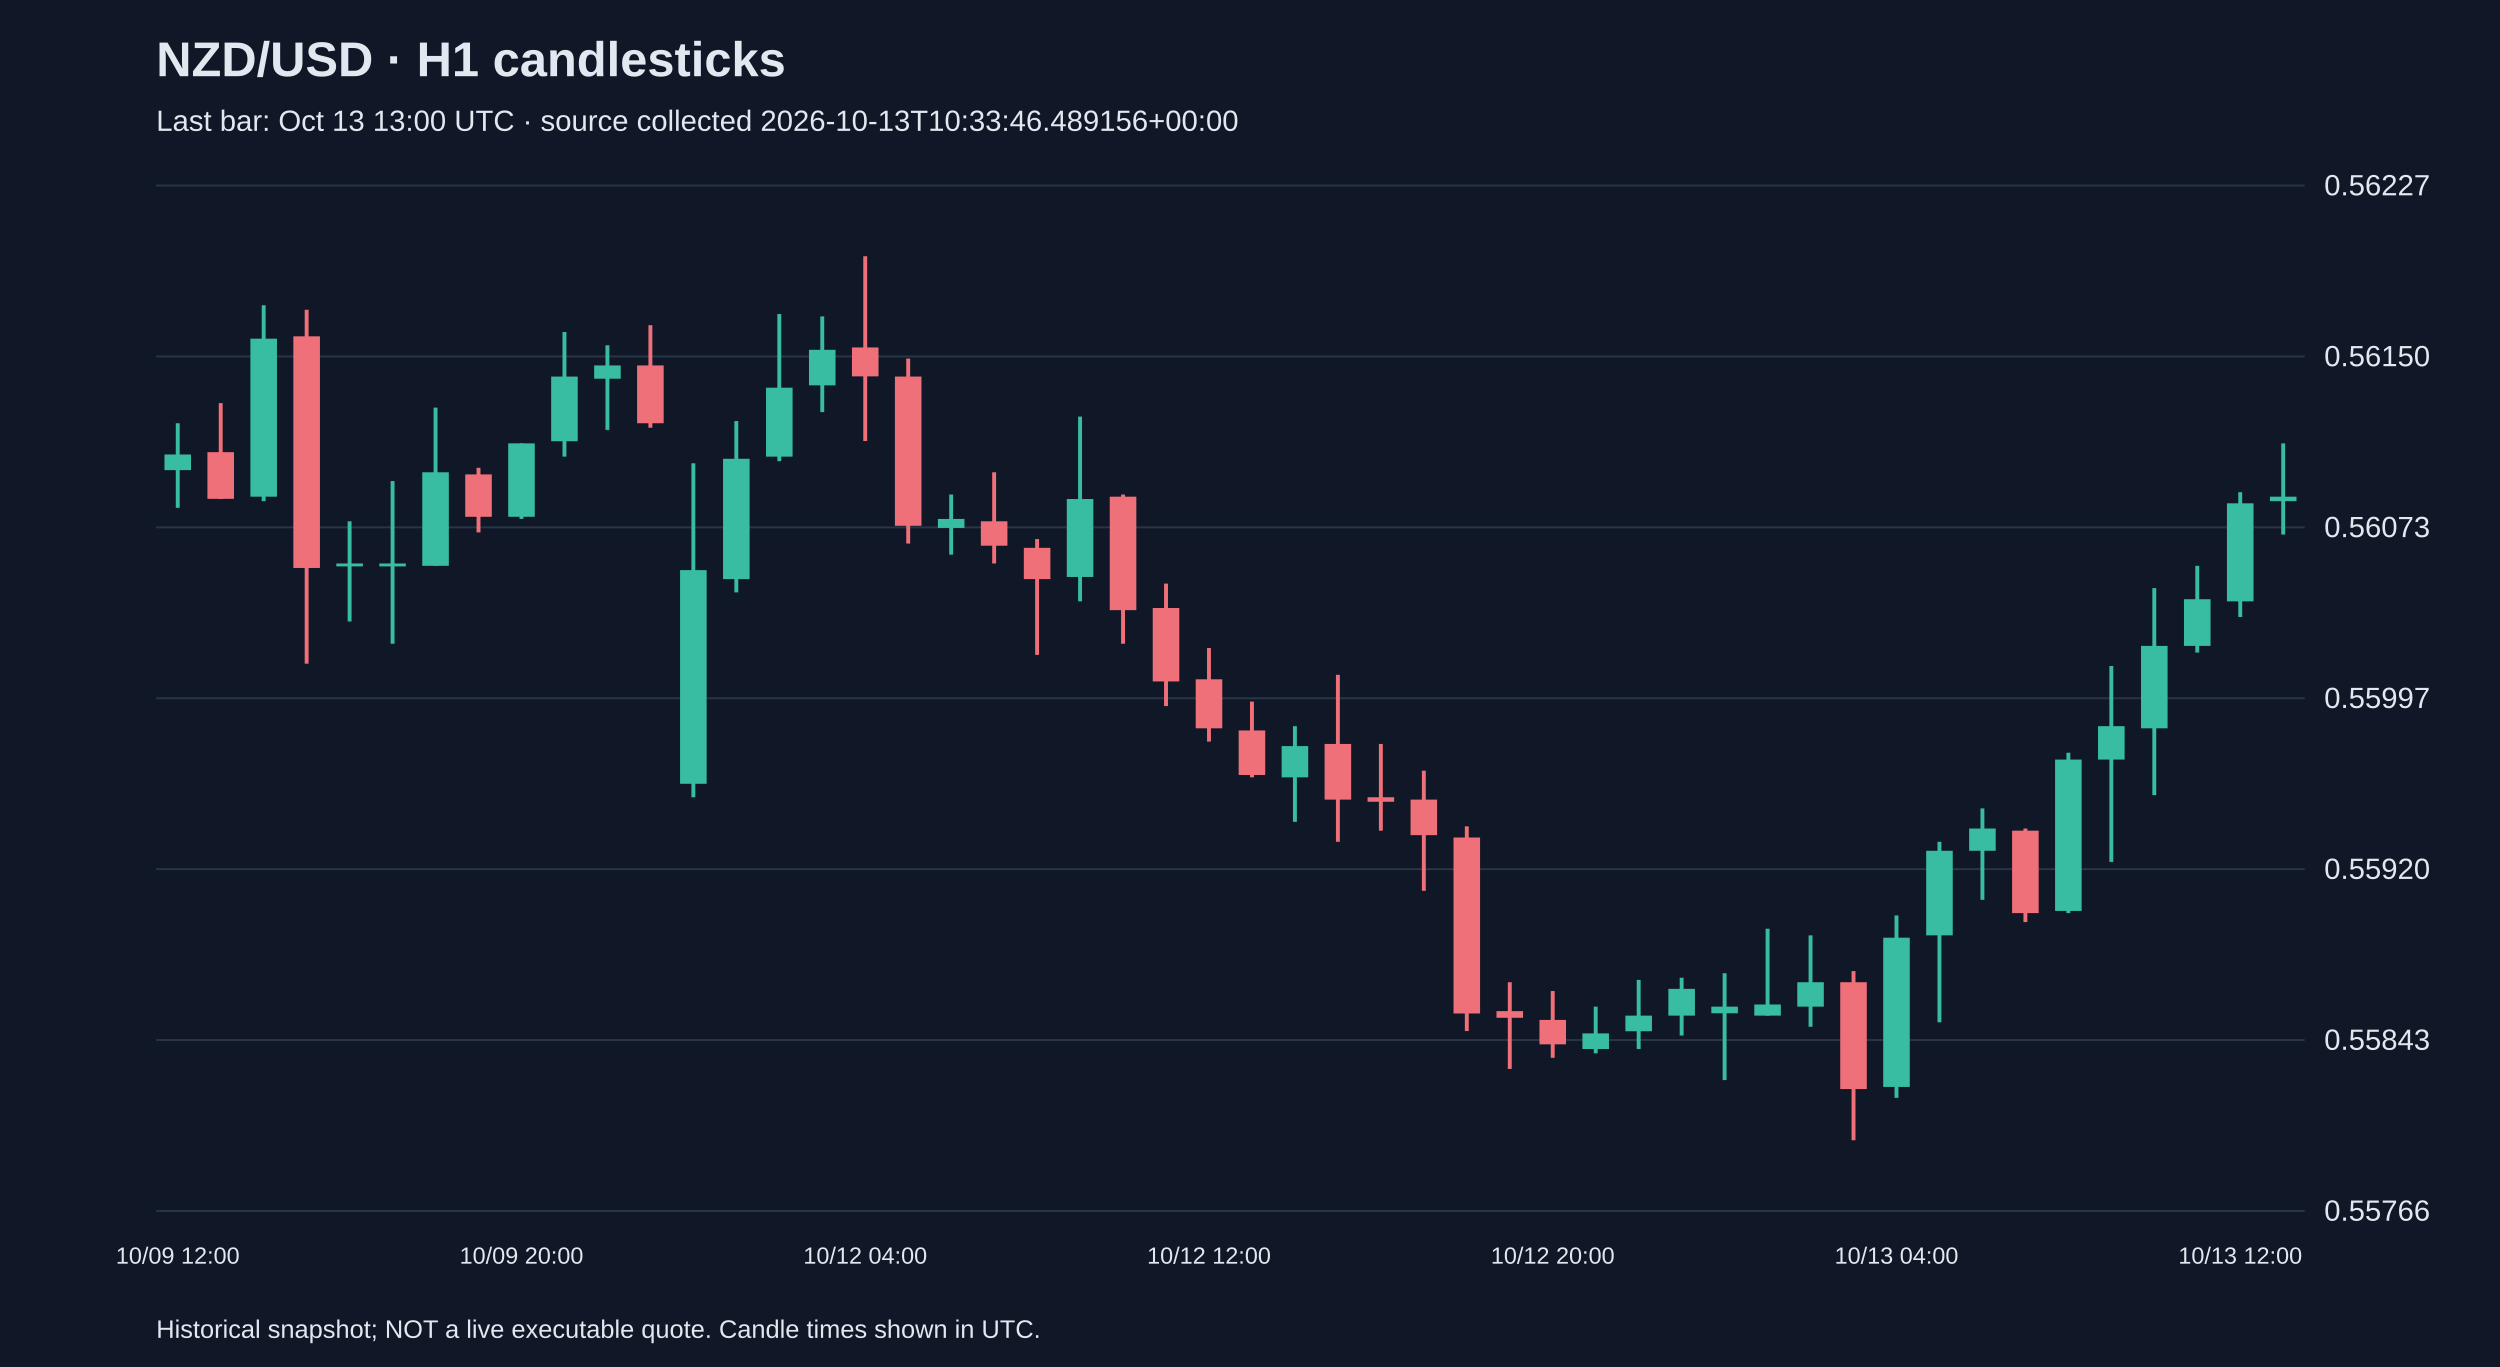
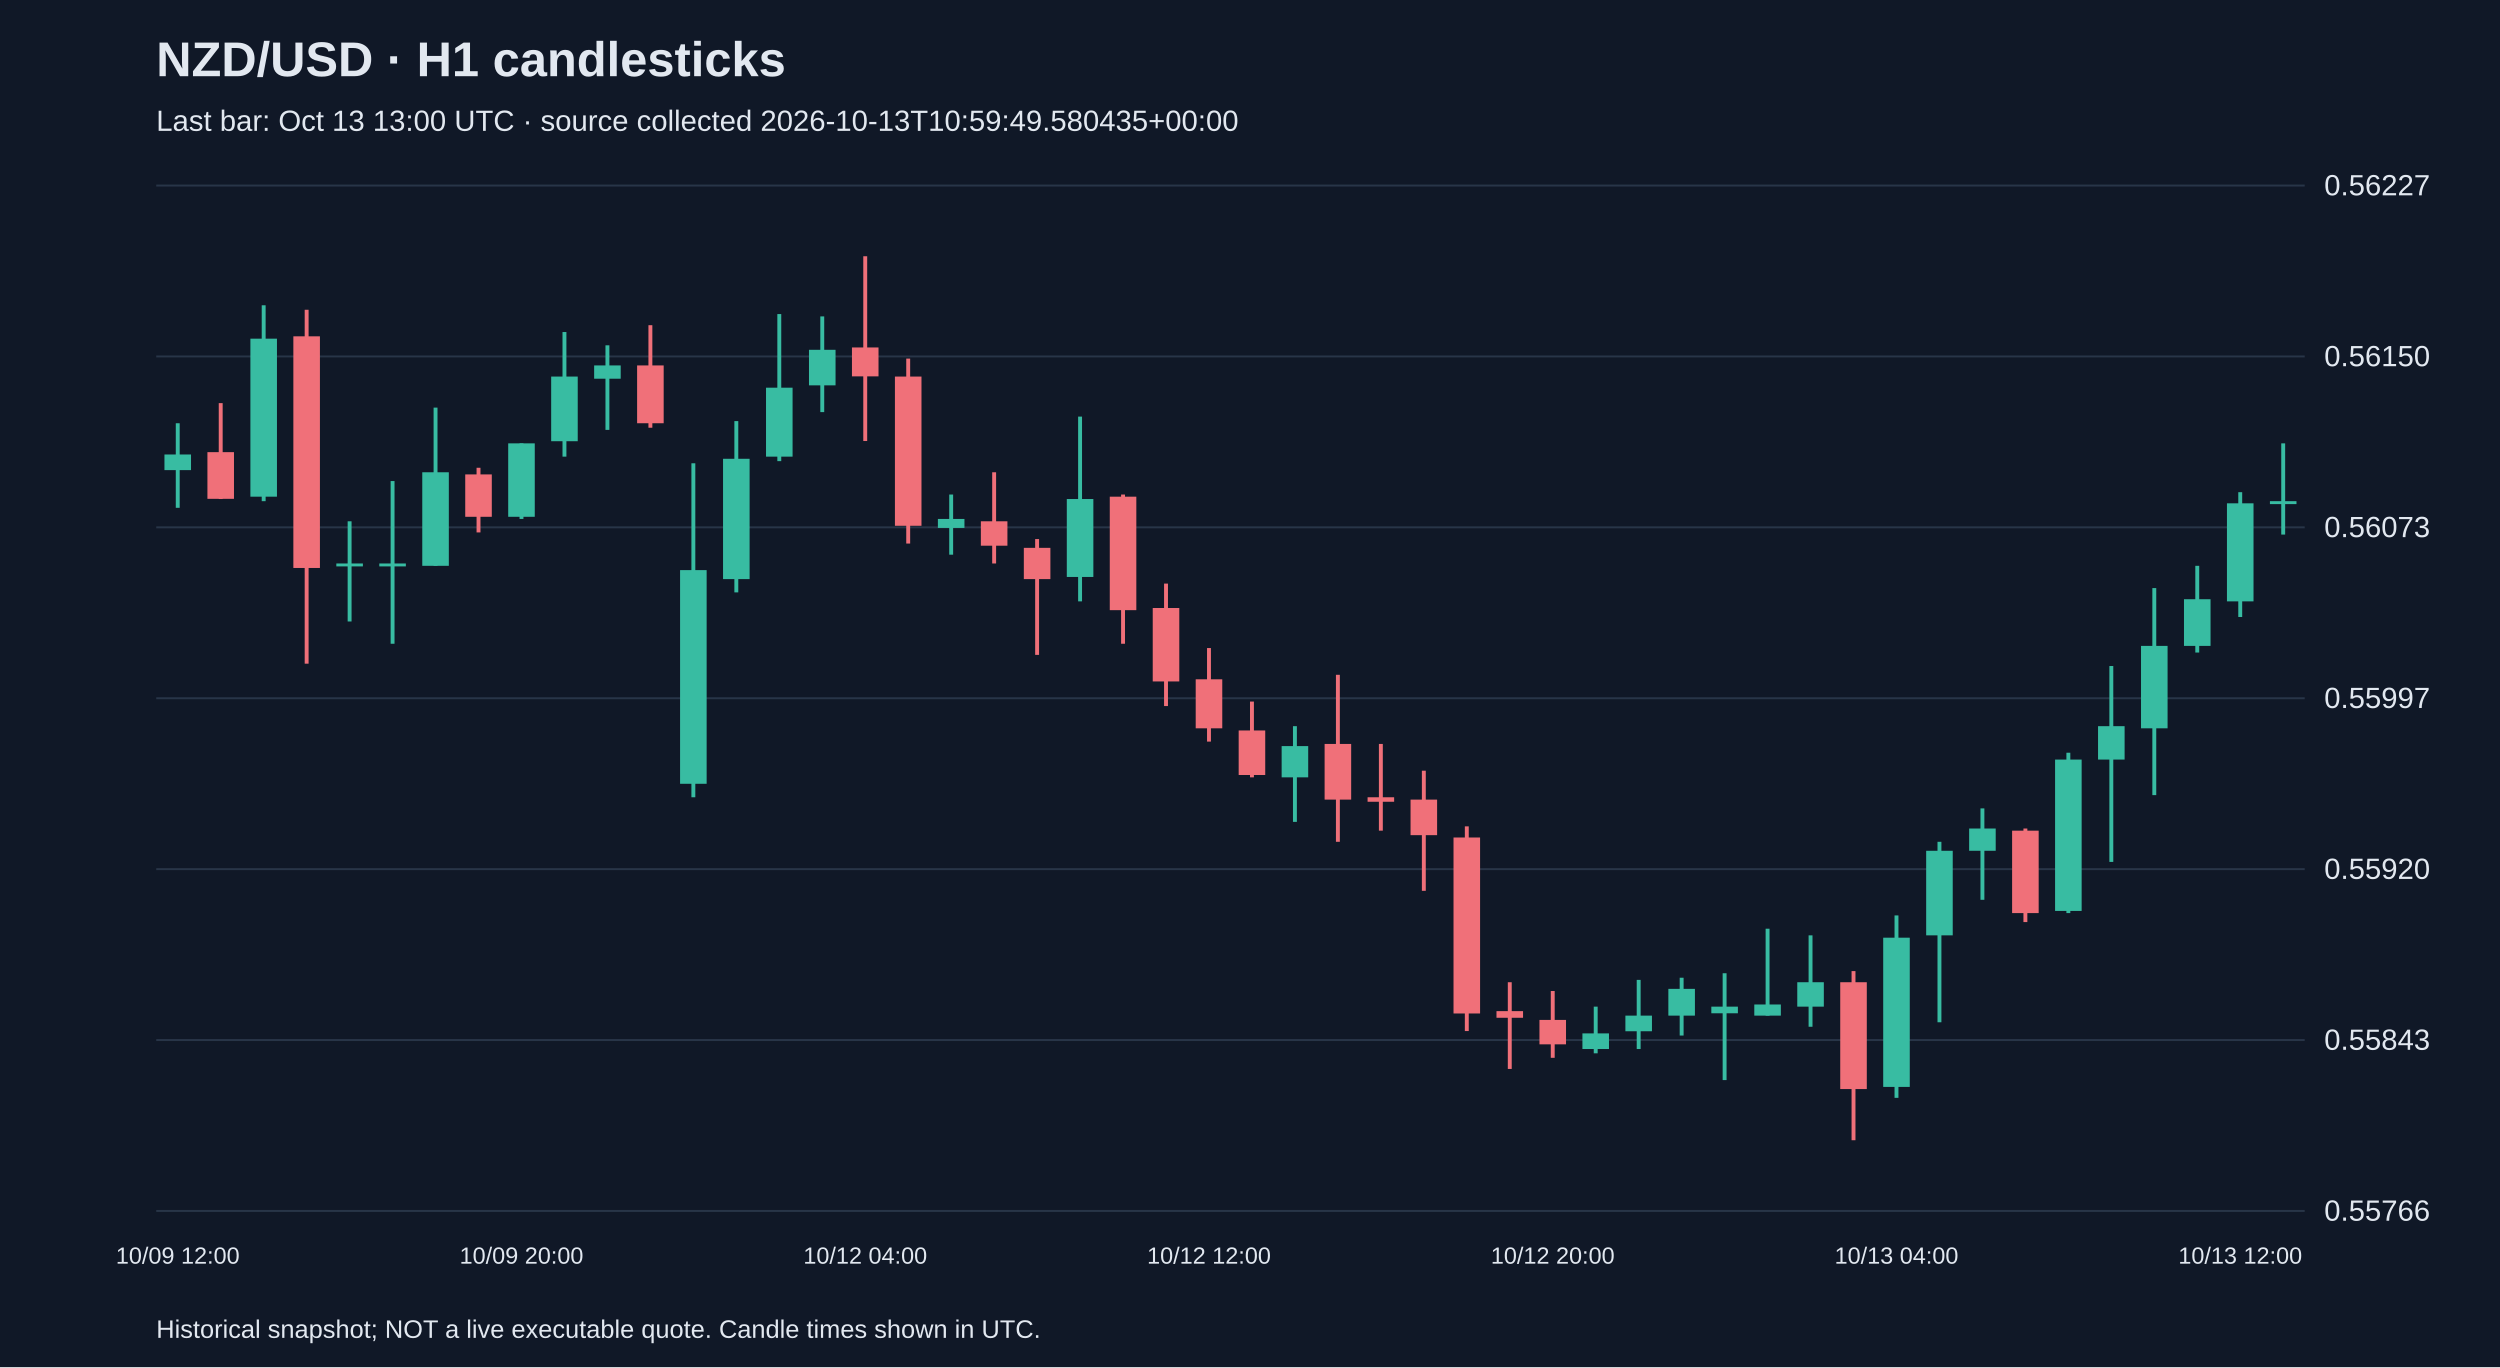
<svg xmlns="http://www.w3.org/2000/svg" viewBox="0 0 1280 700">
  <rect width="100%" height="100%" fill="#101827" />
  <style>text{font-family:Arial,sans-serif;fill:#e2e8f0}</style>
  <text x="80" y="39" font-size="25" font-weight="bold">NZD/USD · H1 candlesticks</text>
-   <text x="80" y="67" font-size="15" fill="#a6b1c5">Last bar: Oct 13 13:00 UTC · source collected 2026-10-13T10:33:46.489156+00:00</text>
+   <text x="80" y="67" font-size="15" fill="#a6b1c5">Last bar: Oct 13 13:00 UTC · source collected 2026-10-13T10:59:49.580435+00:00</text>
  <line x1="80" y1="620.0" x2="1180" y2="620.0" stroke="#283548" />
  <text x="1190" y="625.0" font-size="15">0.55766</text>
  <line x1="80" y1="532.5" x2="1180" y2="532.5" stroke="#283548" />
  <text x="1190" y="537.5" font-size="15">0.55843</text>
  <line x1="80" y1="445.0" x2="1180" y2="445.0" stroke="#283548" />
  <text x="1190" y="450.0" font-size="15">0.55920</text>
  <line x1="80" y1="357.5" x2="1180" y2="357.5" stroke="#283548" />
  <text x="1190" y="362.5" font-size="15">0.55997</text>
  <line x1="80" y1="270.0" x2="1180" y2="270.0" stroke="#283548" />
  <text x="1190" y="275.0" font-size="15">0.56073</text>
  <line x1="80" y1="182.5" x2="1180" y2="182.5" stroke="#283548" />
  <text x="1190" y="187.5" font-size="15">0.56150</text>
  <line x1="80" y1="95.0" x2="1180" y2="95.0" stroke="#283548" />
  <text x="1190" y="100.0" font-size="15">0.56227</text>
  <line x1="91.0" y1="216.7" x2="91.0" y2="260.0" stroke="#38bca2" stroke-width="2" />
  <rect x="84.2" y="232.7" width="13.6" height="8.0" fill="#38bca2" />
  <text x="91.0" y="647" text-anchor="middle" font-size="12">10/09 12:00</text>
  <line x1="113.0" y1="206.4" x2="113.0" y2="255.5" stroke="#f07079" stroke-width="2" />
  <rect x="106.2" y="231.5" width="13.6" height="23.9" fill="#f07079" />
  <line x1="135.0" y1="156.3" x2="135.0" y2="256.6" stroke="#38bca2" stroke-width="2" />
  <rect x="128.2" y="173.4" width="13.6" height="80.9" fill="#38bca2" />
  <line x1="157.0" y1="158.6" x2="157.0" y2="339.8" stroke="#f07079" stroke-width="2" />
  <rect x="150.2" y="172.2" width="13.6" height="118.6" fill="#f07079" />
  <line x1="179.0" y1="266.9" x2="179.0" y2="318.2" stroke="#38bca2" stroke-width="2" />
  <rect x="172.2" y="288.5" width="13.6" height="1.5" fill="#38bca2" />
  <line x1="201.0" y1="246.3" x2="201.0" y2="329.6" stroke="#38bca2" stroke-width="2" />
  <rect x="194.2" y="288.5" width="13.6" height="1.5" fill="#38bca2" />
  <line x1="223.0" y1="208.7" x2="223.0" y2="289.7" stroke="#38bca2" stroke-width="2" />
  <rect x="216.2" y="241.8" width="13.6" height="47.9" fill="#38bca2" />
  <line x1="245.0" y1="239.5" x2="245.0" y2="272.6" stroke="#f07079" stroke-width="2" />
  <rect x="238.2" y="242.9" width="13.6" height="21.7" fill="#f07079" />
  <line x1="267.0" y1="227.0" x2="267.0" y2="265.7" stroke="#38bca2" stroke-width="2" />
  <rect x="260.2" y="227.0" width="13.6" height="37.6" fill="#38bca2" />
  <text x="267.0" y="647" text-anchor="middle" font-size="12">10/09 20:00</text>
  <line x1="289.0" y1="170.0" x2="289.0" y2="233.8" stroke="#38bca2" stroke-width="2" />
  <rect x="282.2" y="192.8" width="13.6" height="33.1" fill="#38bca2" />
  <line x1="311.0" y1="176.8" x2="311.0" y2="220.1" stroke="#38bca2" stroke-width="2" />
  <rect x="304.2" y="187.1" width="13.6" height="6.8" fill="#38bca2" />
  <line x1="333.0" y1="166.5" x2="333.0" y2="219.0" stroke="#f07079" stroke-width="2" />
  <rect x="326.2" y="187.1" width="13.6" height="29.6" fill="#f07079" />
  <line x1="355.0" y1="237.2" x2="355.0" y2="408.2" stroke="#38bca2" stroke-width="2" />
  <rect x="348.2" y="291.9" width="13.6" height="109.4" fill="#38bca2" />
  <line x1="377.0" y1="215.6" x2="377.0" y2="303.3" stroke="#38bca2" stroke-width="2" />
  <rect x="370.2" y="234.9" width="13.6" height="61.6" fill="#38bca2" />
  <line x1="399.0" y1="160.8" x2="399.0" y2="236.1" stroke="#38bca2" stroke-width="2" />
  <rect x="392.2" y="198.5" width="13.6" height="35.3" fill="#38bca2" />
  <line x1="421.0" y1="162.0" x2="421.0" y2="211.0" stroke="#38bca2" stroke-width="2" />
  <rect x="414.2" y="179.1" width="13.6" height="18.2" fill="#38bca2" />
  <line x1="443.0" y1="131.2" x2="443.0" y2="225.8" stroke="#f07079" stroke-width="2" />
  <rect x="436.2" y="177.9" width="13.6" height="14.8" fill="#f07079" />
  <text x="443.0" y="647" text-anchor="middle" font-size="12">10/12 04:00</text>
  <line x1="465.0" y1="183.6" x2="465.0" y2="278.3" stroke="#f07079" stroke-width="2" />
  <rect x="458.2" y="192.8" width="13.6" height="76.4" fill="#f07079" />
  <line x1="487.0" y1="253.2" x2="487.0" y2="284.0" stroke="#38bca2" stroke-width="2" />
  <rect x="480.2" y="265.7" width="13.6" height="4.6" fill="#38bca2" />
  <line x1="509.0" y1="241.8" x2="509.0" y2="288.5" stroke="#f07079" stroke-width="2" />
  <rect x="502.2" y="266.9" width="13.6" height="12.5" fill="#f07079" />
  <line x1="531.0" y1="276.0" x2="531.0" y2="335.3" stroke="#f07079" stroke-width="2" />
  <rect x="524.2" y="280.5" width="13.6" height="16.0" fill="#f07079" />
  <line x1="553.0" y1="213.3" x2="553.0" y2="307.9" stroke="#38bca2" stroke-width="2" />
  <rect x="546.2" y="255.5" width="13.6" height="39.9" fill="#38bca2" />
  <line x1="575.0" y1="253.2" x2="575.0" y2="329.6" stroke="#f07079" stroke-width="2" />
  <rect x="568.2" y="254.3" width="13.6" height="58.1" fill="#f07079" />
  <line x1="597.0" y1="298.8" x2="597.0" y2="361.5" stroke="#f07079" stroke-width="2" />
  <rect x="590.2" y="311.3" width="13.6" height="37.6" fill="#f07079" />
  <line x1="619.0" y1="331.8" x2="619.0" y2="379.7" stroke="#f07079" stroke-width="2" />
  <rect x="612.2" y="347.8" width="13.6" height="25.1" fill="#f07079" />
  <text x="619.0" y="647" text-anchor="middle" font-size="12">10/12 12:00</text>
  <line x1="641.0" y1="359.2" x2="641.0" y2="398.0" stroke="#f07079" stroke-width="2" />
  <rect x="634.2" y="374.0" width="13.6" height="22.8" fill="#f07079" />
  <line x1="663.0" y1="371.8" x2="663.0" y2="420.8" stroke="#38bca2" stroke-width="2" />
  <rect x="656.2" y="382.0" width="13.6" height="16.0" fill="#38bca2" />
  <line x1="685.0" y1="345.5" x2="685.0" y2="431.0" stroke="#f07079" stroke-width="2" />
  <rect x="678.2" y="380.9" width="13.6" height="28.5" fill="#f07079" />
  <line x1="707.0" y1="380.9" x2="707.0" y2="425.3" stroke="#f07079" stroke-width="2" />
  <rect x="700.2" y="408.2" width="13.6" height="2.3" fill="#f07079" />
  <line x1="729.0" y1="394.6" x2="729.0" y2="456.1" stroke="#f07079" stroke-width="2" />
  <rect x="722.2" y="409.4" width="13.6" height="18.2" fill="#f07079" />
  <line x1="751.0" y1="423.1" x2="751.0" y2="527.9" stroke="#f07079" stroke-width="2" />
  <rect x="744.2" y="428.8" width="13.6" height="90.1" fill="#f07079" />
  <line x1="773.0" y1="502.9" x2="773.0" y2="547.3" stroke="#f07079" stroke-width="2" />
  <rect x="766.2" y="517.7" width="13.6" height="3.4" fill="#f07079" />
  <line x1="795.0" y1="507.4" x2="795.0" y2="541.6" stroke="#f07079" stroke-width="2" />
  <rect x="788.2" y="522.2" width="13.6" height="12.5" fill="#f07079" />
  <text x="795.0" y="647" text-anchor="middle" font-size="12">10/12 20:00</text>
  <line x1="817.0" y1="515.4" x2="817.0" y2="539.3" stroke="#38bca2" stroke-width="2" />
  <rect x="810.2" y="529.1" width="13.6" height="8.0" fill="#38bca2" />
  <line x1="839.0" y1="501.7" x2="839.0" y2="537.1" stroke="#38bca2" stroke-width="2" />
  <rect x="832.2" y="520.0" width="13.6" height="8.0" fill="#38bca2" />
  <line x1="861.0" y1="500.6" x2="861.0" y2="530.2" stroke="#38bca2" stroke-width="2" />
  <rect x="854.2" y="506.3" width="13.6" height="13.7" fill="#38bca2" />
  <line x1="883.0" y1="498.3" x2="883.0" y2="553.0" stroke="#38bca2" stroke-width="2" />
  <rect x="876.2" y="515.4" width="13.6" height="3.4" fill="#38bca2" />
  <line x1="905.0" y1="475.5" x2="905.0" y2="520.0" stroke="#38bca2" stroke-width="2" />
  <rect x="898.2" y="514.3" width="13.6" height="5.7" fill="#38bca2" />
  <line x1="927.0" y1="478.9" x2="927.0" y2="525.7" stroke="#38bca2" stroke-width="2" />
  <rect x="920.2" y="502.9" width="13.6" height="12.5" fill="#38bca2" />
  <line x1="949.0" y1="497.2" x2="949.0" y2="583.8" stroke="#f07079" stroke-width="2" />
  <rect x="942.2" y="502.9" width="13.6" height="54.7" fill="#f07079" />
  <line x1="971.0" y1="468.7" x2="971.0" y2="562.1" stroke="#38bca2" stroke-width="2" />
  <rect x="964.2" y="480.1" width="13.6" height="76.4" fill="#38bca2" />
  <text x="971.0" y="647" text-anchor="middle" font-size="12">10/13 04:00</text>
  <line x1="993.0" y1="431.0" x2="993.0" y2="523.4" stroke="#38bca2" stroke-width="2" />
  <rect x="986.2" y="435.6" width="13.6" height="43.3" fill="#38bca2" />
  <line x1="1015.0" y1="413.9" x2="1015.0" y2="460.7" stroke="#38bca2" stroke-width="2" />
  <rect x="1008.2" y="424.2" width="13.6" height="11.4" fill="#38bca2" />
  <line x1="1037.0" y1="424.2" x2="1037.0" y2="472.1" stroke="#f07079" stroke-width="2" />
  <rect x="1030.2" y="425.3" width="13.6" height="42.2" fill="#f07079" />
  <line x1="1059.0" y1="385.4" x2="1059.0" y2="467.5" stroke="#38bca2" stroke-width="2" />
  <rect x="1052.2" y="388.9" width="13.6" height="77.5" fill="#38bca2" />
  <line x1="1081.0" y1="341.0" x2="1081.0" y2="441.3" stroke="#38bca2" stroke-width="2" />
  <rect x="1074.2" y="371.8" width="13.6" height="17.1" fill="#38bca2" />
  <line x1="1103.0" y1="301.1" x2="1103.0" y2="407.1" stroke="#38bca2" stroke-width="2" />
  <rect x="1096.2" y="330.7" width="13.6" height="42.2" fill="#38bca2" />
  <line x1="1125.0" y1="289.7" x2="1125.0" y2="334.1" stroke="#38bca2" stroke-width="2" />
  <rect x="1118.2" y="306.8" width="13.6" height="23.9" fill="#38bca2" />
  <line x1="1147.0" y1="252.0" x2="1147.0" y2="315.9" stroke="#38bca2" stroke-width="2" />
  <rect x="1140.2" y="257.7" width="13.6" height="50.2" fill="#38bca2" />
  <text x="1147.0" y="647" text-anchor="middle" font-size="12">10/13 12:00</text>
  <line x1="1169.0" y1="227.0" x2="1169.0" y2="273.7" stroke="#38bca2" stroke-width="2" />
-   <rect x="1162.2" y="254.3" width="13.6" height="2.3" fill="#38bca2" />
+   <rect x="1162.2" y="256.6" width="13.6" height="1.5" fill="#38bca2" />
  <text x="80" y="685" font-size="13">Historical snapshot; NOT a live executable quote. Candle times shown in UTC.</text>
</svg>
